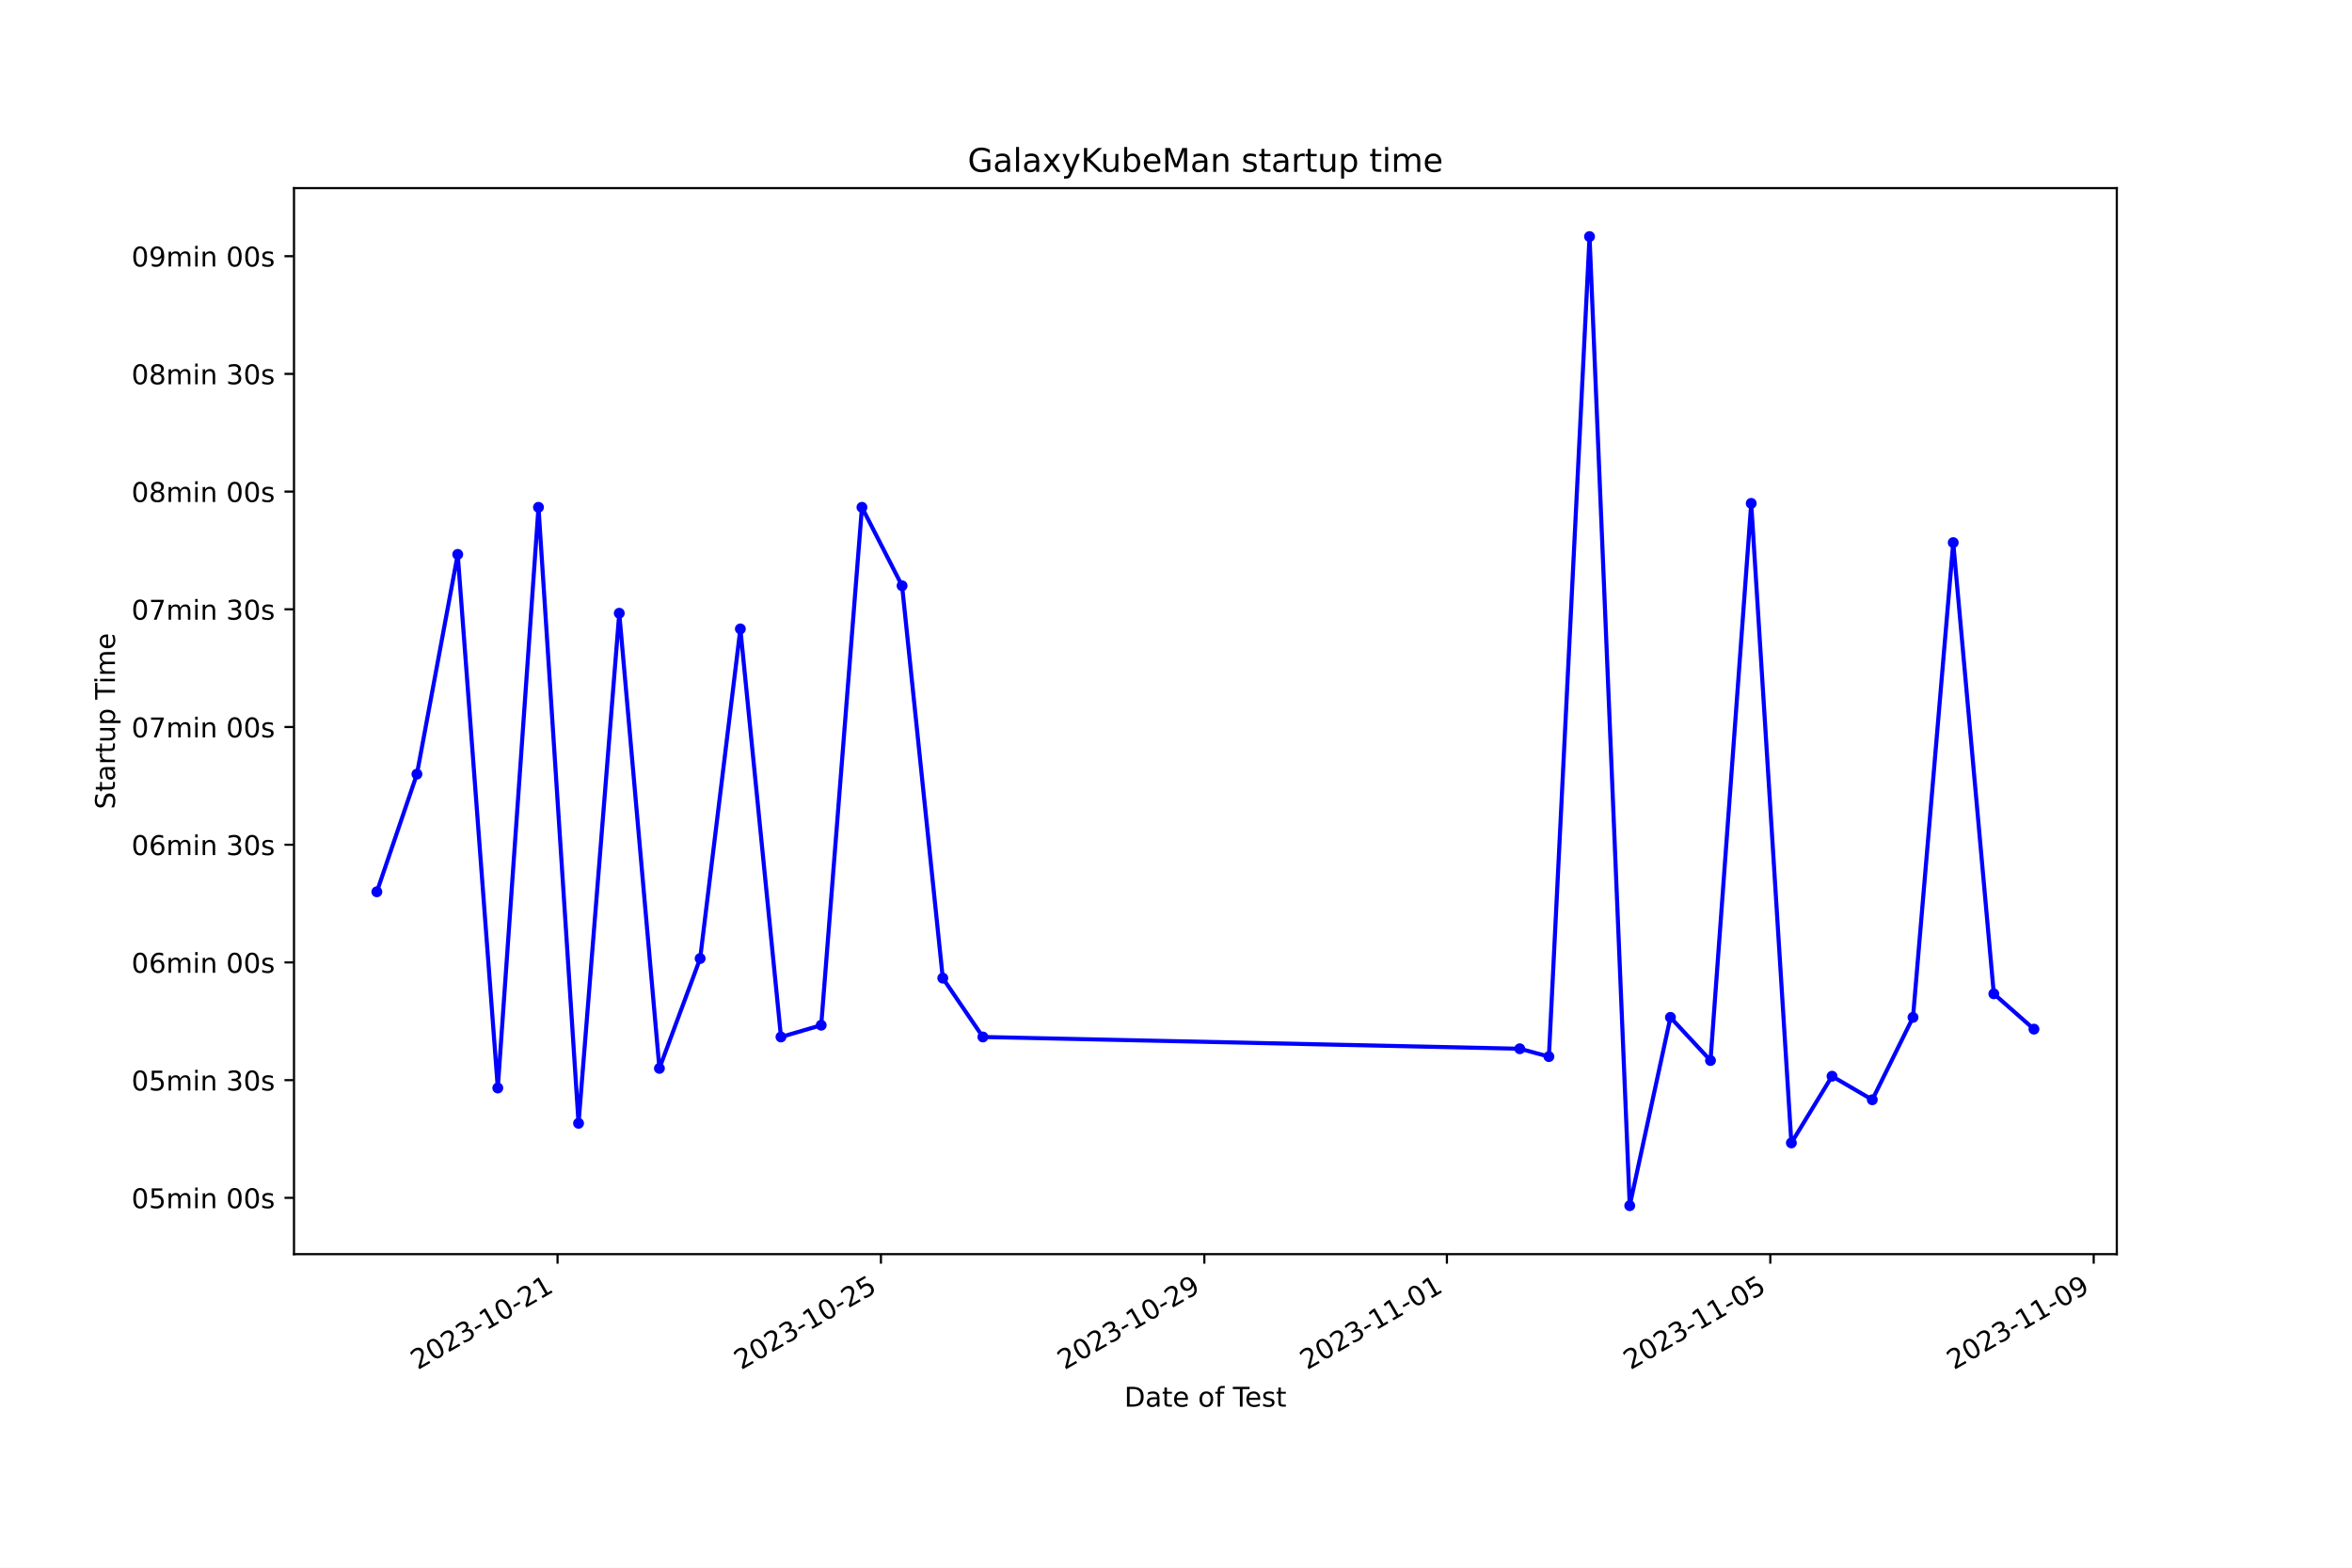
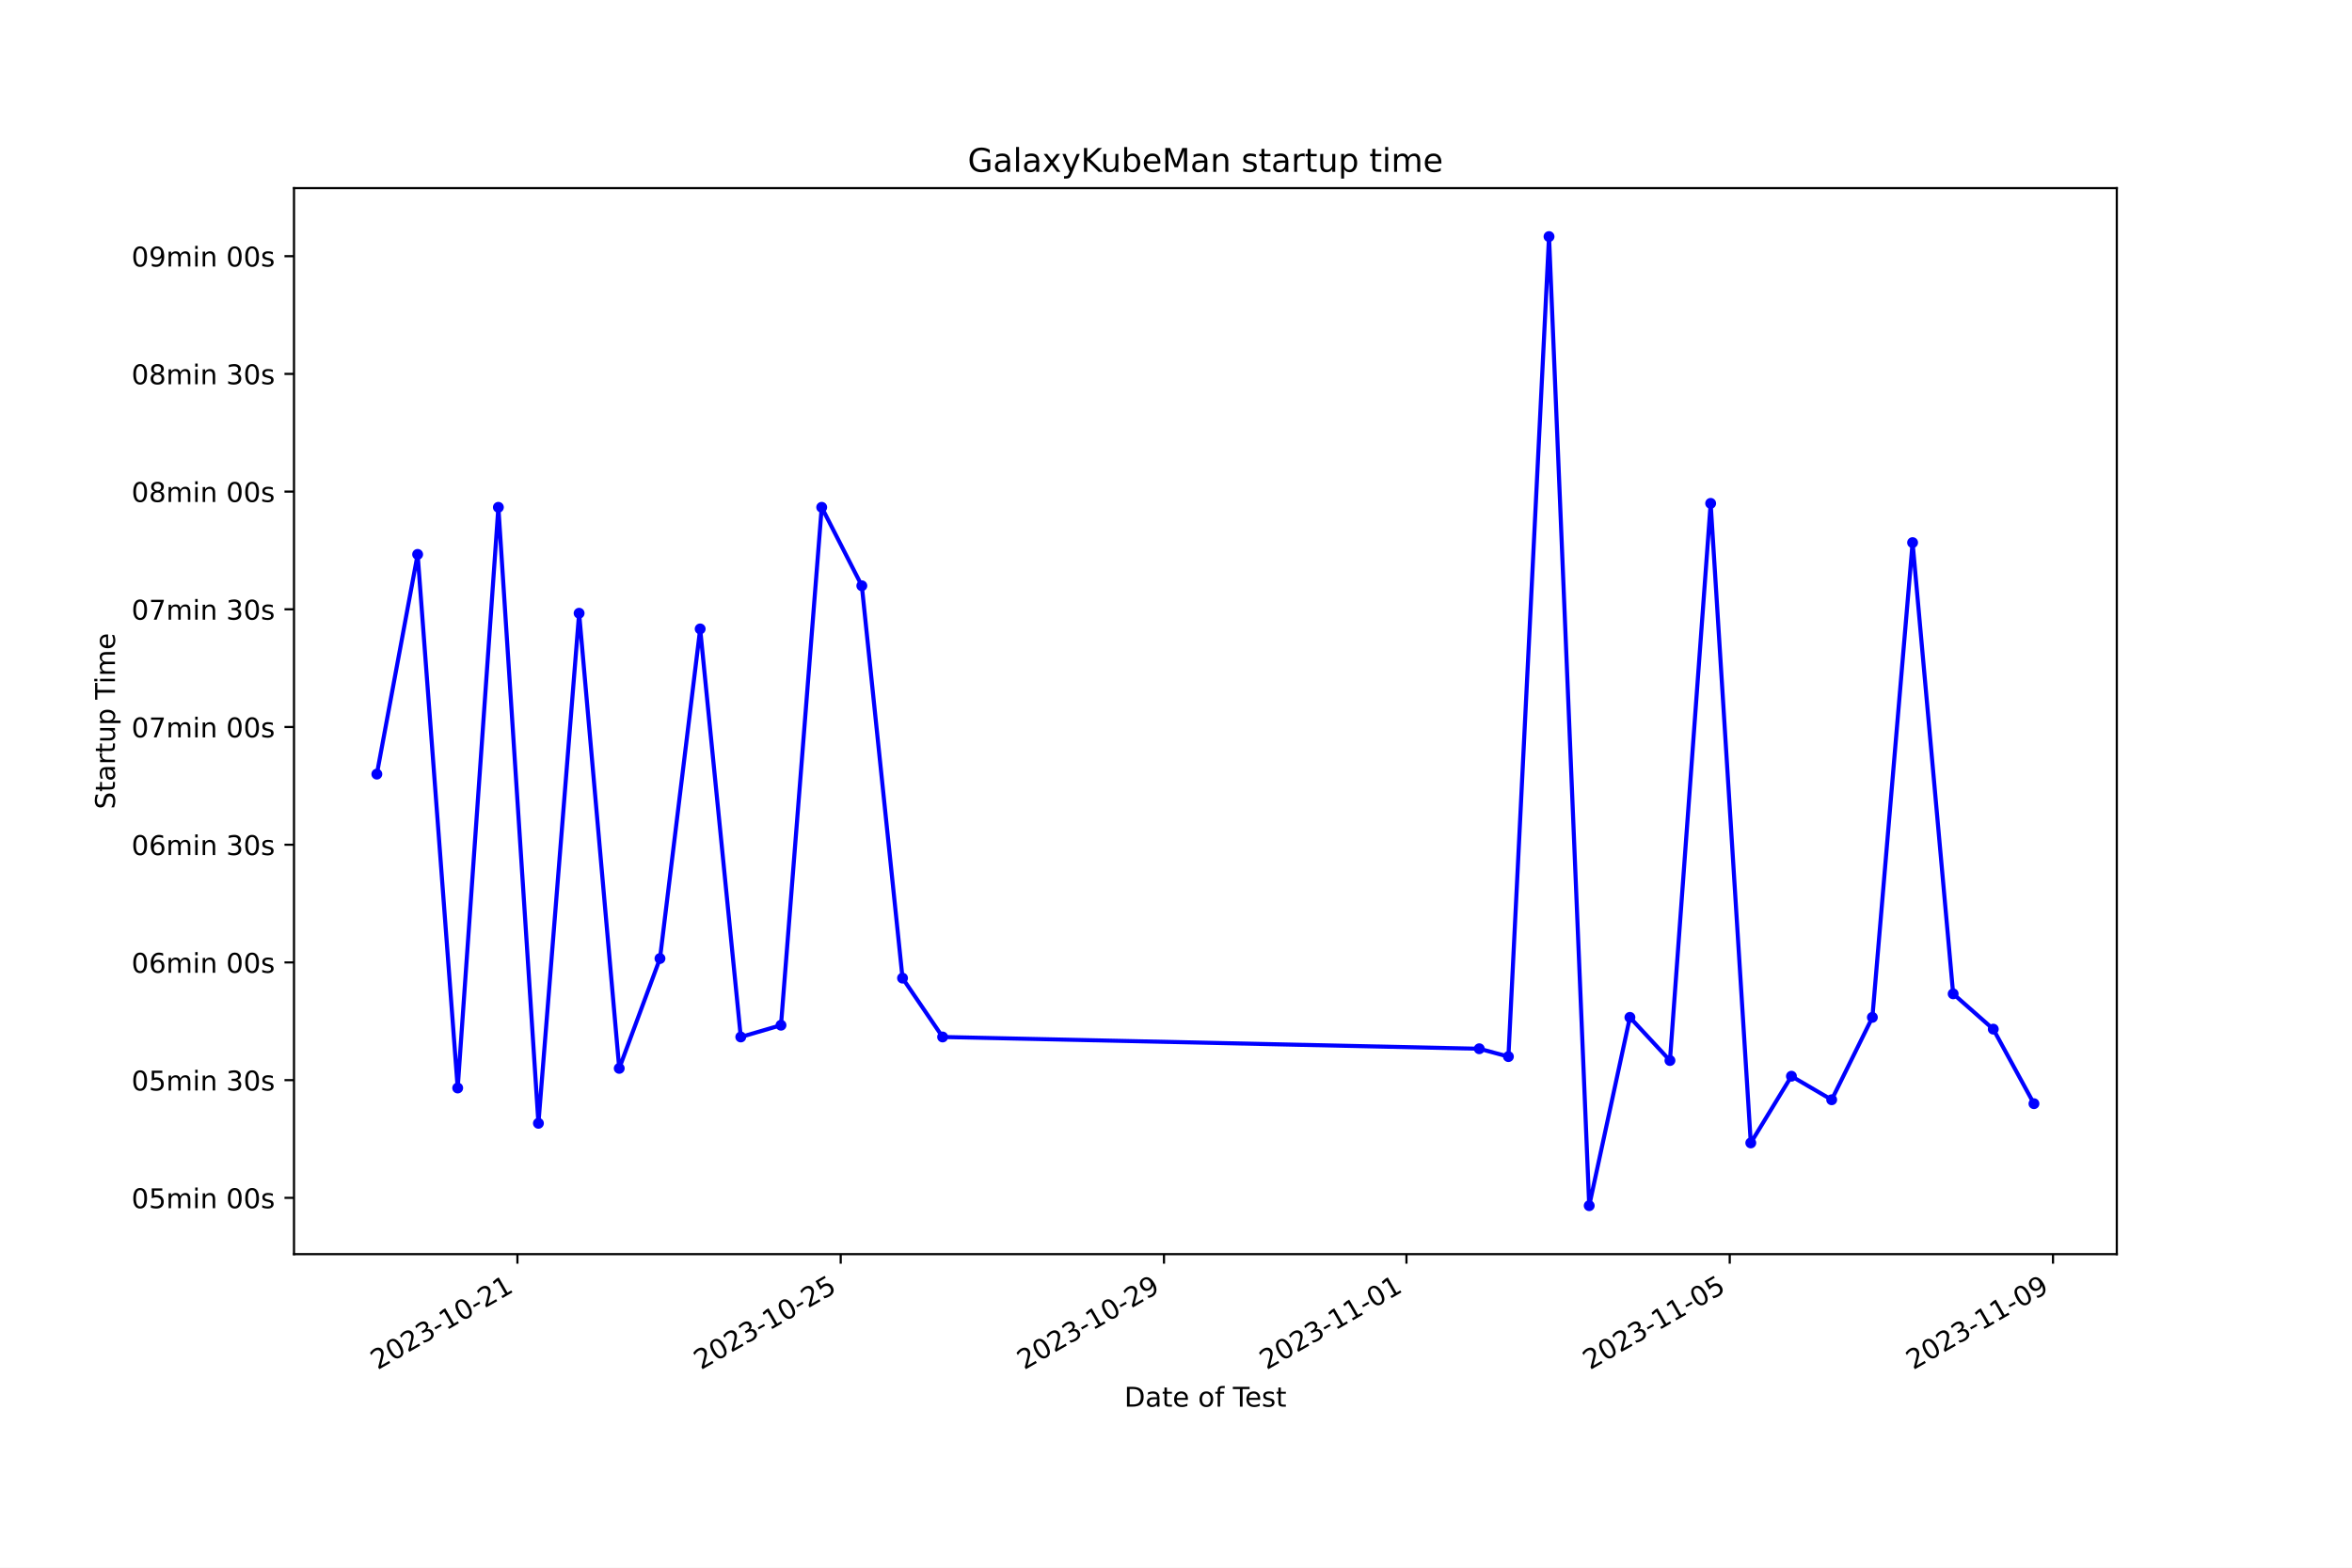
<svg xmlns="http://www.w3.org/2000/svg" xmlns:xlink="http://www.w3.org/1999/xlink" width="864pt" height="576pt" viewBox="0 0 864 576" version="1.1">
  <defs>
    <style type="text/css">*{stroke-linejoin: round; stroke-linecap: butt}</style>
  </defs>
  <g id="figure_1">
    <g id="patch_1">
      <path d="M 0 576  L 864 576  L 864 0  L 0 0  z " style="fill: #ffffff" />
    </g>
    <g id="axes_1">
      <g id="patch_2">
        <path d="M 108 460.8  L 777.6 460.8  L 777.6 69.12  L 108 69.12  z " style="fill: #ffffff" />
      </g>
      <g id="matplotlib.axis_1">
        <g id="xtick_1">
          <g id="line2d_1">
            <defs>
-               <path id="m2849bc9d8e" d="M 0 0  L 0 3.5  " style="stroke: #000000; stroke-width: 0.8" />
+               <path id="mac4ae31dcd" d="M 0 0  L 0 3.5  " style="stroke: #000000; stroke-width: 0.8" />
            </defs>
            <g>
-               <use xlink:href="#m2849bc9d8e" x="204.812" y="460.8" style="stroke: #000000; stroke-width: 0.8" />
+               <use xlink:href="#mac4ae31dcd" x="190.074" y="460.8" style="stroke: #000000; stroke-width: 0.8" />
            </g>
          </g>
          <g id="text_1">
-             <g transform="translate(153.4429 503.4383) rotate(-30) scale(0.1 -0.1)">
+             <g transform="translate(138.7047 503.4383) rotate(-30) scale(0.1 -0.1)">
              <defs>
                <path id="DejaVuSans-32" d="M 1228 531  L 3431 531  L 3431 0  L 469 0  L 469 531  Q 828 903 1448 1529  Q 2069 2156 2228 2338  Q 2531 2678 2651 2914  Q 2772 3150 2772 3378  Q 2772 3750 2511 3984  Q 2250 4219 1831 4219  Q 1534 4219 1204 4116  Q 875 4013 500 3803  L 500 4441  Q 881 4594 1212 4672  Q 1544 4750 1819 4750  Q 2544 4750 2975 4387  Q 3406 4025 3406 3419  Q 3406 3131 3298 2873  Q 3191 2616 2906 2266  Q 2828 2175 2409 1742  Q 1991 1309 1228 531  z " transform="scale(0.015625)" />
                <path id="DejaVuSans-30" d="M 2034 4250  Q 1547 4250 1301 3770  Q 1056 3291 1056 2328  Q 1056 1369 1301 889  Q 1547 409 2034 409  Q 2525 409 2770 889  Q 3016 1369 3016 2328  Q 3016 3291 2770 3770  Q 2525 4250 2034 4250  z M 2034 4750  Q 2819 4750 3233 4129  Q 3647 3509 3647 2328  Q 3647 1150 3233 529  Q 2819 -91 2034 -91  Q 1250 -91 836 529  Q 422 1150 422 2328  Q 422 3509 836 4129  Q 1250 4750 2034 4750  z " transform="scale(0.015625)" />
                <path id="DejaVuSans-33" d="M 2597 2516  Q 3050 2419 3304 2112  Q 3559 1806 3559 1356  Q 3559 666 3084 287  Q 2609 -91 1734 -91  Q 1441 -91 1130 -33  Q 819 25 488 141  L 488 750  Q 750 597 1062 519  Q 1375 441 1716 441  Q 2309 441 2620 675  Q 2931 909 2931 1356  Q 2931 1769 2642 2001  Q 2353 2234 1838 2234  L 1294 2234  L 1294 2753  L 1863 2753  Q 2328 2753 2575 2939  Q 2822 3125 2822 3475  Q 2822 3834 2567 4026  Q 2313 4219 1838 4219  Q 1578 4219 1281 4162  Q 984 4106 628 3988  L 628 4550  Q 988 4650 1302 4700  Q 1616 4750 1894 4750  Q 2613 4750 3031 4423  Q 3450 4097 3450 3541  Q 3450 3153 3228 2886  Q 3006 2619 2597 2516  z " transform="scale(0.015625)" />
                <path id="DejaVuSans-2d" d="M 313 2009  L 1997 2009  L 1997 1497  L 313 1497  L 313 2009  z " transform="scale(0.015625)" />
                <path id="DejaVuSans-31" d="M 794 531  L 1825 531  L 1825 4091  L 703 3866  L 703 4441  L 1819 4666  L 2450 4666  L 2450 531  L 3481 531  L 3481 0  L 794 0  L 794 531  z " transform="scale(0.015625)" />
              </defs>
              <use xlink:href="#DejaVuSans-32" />
              <use xlink:href="#DejaVuSans-30" x="63.623" />
              <use xlink:href="#DejaVuSans-32" x="127.246" />
              <use xlink:href="#DejaVuSans-33" x="190.869" />
              <use xlink:href="#DejaVuSans-2d" x="254.492" />
              <use xlink:href="#DejaVuSans-31" x="290.576" />
              <use xlink:href="#DejaVuSans-30" x="354.199" />
              <use xlink:href="#DejaVuSans-2d" x="417.822" />
              <use xlink:href="#DejaVuSans-32" x="453.906" />
              <use xlink:href="#DejaVuSans-31" x="517.529" />
            </g>
          </g>
        </g>
        <g id="xtick_2">
          <g id="line2d_2">
            <g>
-               <use xlink:href="#m2849bc9d8e" x="323.613" y="460.8" style="stroke: #000000; stroke-width: 0.8" />
+               <use xlink:href="#mac4ae31dcd" x="308.831" y="460.8" style="stroke: #000000; stroke-width: 0.8" />
            </g>
          </g>
          <g id="text_2">
-             <g transform="translate(272.244 503.4383) rotate(-30) scale(0.1 -0.1)">
+             <g transform="translate(257.4613 503.4383) rotate(-30) scale(0.1 -0.1)">
              <defs>
                <path id="DejaVuSans-35" d="M 691 4666  L 3169 4666  L 3169 4134  L 1269 4134  L 1269 2991  Q 1406 3038 1543 3061  Q 1681 3084 1819 3084  Q 2600 3084 3056 2656  Q 3513 2228 3513 1497  Q 3513 744 3044 326  Q 2575 -91 1722 -91  Q 1428 -91 1123 -41  Q 819 9 494 109  L 494 744  Q 775 591 1075 516  Q 1375 441 1709 441  Q 2250 441 2565 725  Q 2881 1009 2881 1497  Q 2881 1984 2565 2268  Q 2250 2553 1709 2553  Q 1456 2553 1204 2497  Q 953 2441 691 2322  L 691 4666  z " transform="scale(0.015625)" />
              </defs>
              <use xlink:href="#DejaVuSans-32" />
              <use xlink:href="#DejaVuSans-30" x="63.623" />
              <use xlink:href="#DejaVuSans-32" x="127.246" />
              <use xlink:href="#DejaVuSans-33" x="190.869" />
              <use xlink:href="#DejaVuSans-2d" x="254.492" />
              <use xlink:href="#DejaVuSans-31" x="290.576" />
              <use xlink:href="#DejaVuSans-30" x="354.199" />
              <use xlink:href="#DejaVuSans-2d" x="417.822" />
              <use xlink:href="#DejaVuSans-32" x="453.906" />
              <use xlink:href="#DejaVuSans-35" x="517.529" />
            </g>
          </g>
        </g>
        <g id="xtick_3">
          <g id="line2d_3">
            <g>
-               <use xlink:href="#m2849bc9d8e" x="442.414" y="460.8" style="stroke: #000000; stroke-width: 0.8" />
+               <use xlink:href="#mac4ae31dcd" x="427.587" y="460.8" style="stroke: #000000; stroke-width: 0.8" />
            </g>
          </g>
          <g id="text_3">
-             <g transform="translate(391.045 503.4383) rotate(-30) scale(0.1 -0.1)">
+             <g transform="translate(376.218 503.4383) rotate(-30) scale(0.1 -0.1)">
              <defs>
                <path id="DejaVuSans-39" d="M 703 97  L 703 672  Q 941 559 1184 500  Q 1428 441 1663 441  Q 2288 441 2617 861  Q 2947 1281 2994 2138  Q 2813 1869 2534 1725  Q 2256 1581 1919 1581  Q 1219 1581 811 2004  Q 403 2428 403 3163  Q 403 3881 828 4315  Q 1253 4750 1959 4750  Q 2769 4750 3195 4129  Q 3622 3509 3622 2328  Q 3622 1225 3098 567  Q 2575 -91 1691 -91  Q 1453 -91 1209 -44  Q 966 3 703 97  z M 1959 2075  Q 2384 2075 2632 2365  Q 2881 2656 2881 3163  Q 2881 3666 2632 3958  Q 2384 4250 1959 4250  Q 1534 4250 1286 3958  Q 1038 3666 1038 3163  Q 1038 2656 1286 2365  Q 1534 2075 1959 2075  z " transform="scale(0.015625)" />
              </defs>
              <use xlink:href="#DejaVuSans-32" />
              <use xlink:href="#DejaVuSans-30" x="63.623" />
              <use xlink:href="#DejaVuSans-32" x="127.246" />
              <use xlink:href="#DejaVuSans-33" x="190.869" />
              <use xlink:href="#DejaVuSans-2d" x="254.492" />
              <use xlink:href="#DejaVuSans-31" x="290.576" />
              <use xlink:href="#DejaVuSans-30" x="354.199" />
              <use xlink:href="#DejaVuSans-2d" x="417.822" />
              <use xlink:href="#DejaVuSans-32" x="453.906" />
              <use xlink:href="#DejaVuSans-39" x="517.529" />
            </g>
          </g>
        </g>
        <g id="xtick_4">
          <g id="line2d_4">
            <g>
-               <use xlink:href="#m2849bc9d8e" x="531.515" y="460.8" style="stroke: #000000; stroke-width: 0.8" />
+               <use xlink:href="#mac4ae31dcd" x="516.655" y="460.8" style="stroke: #000000; stroke-width: 0.8" />
            </g>
          </g>
          <g id="text_4">
-             <g transform="translate(480.1458 503.4383) rotate(-30) scale(0.1 -0.1)">
+             <g transform="translate(465.2854 503.4383) rotate(-30) scale(0.1 -0.1)">
              <use xlink:href="#DejaVuSans-32" />
              <use xlink:href="#DejaVuSans-30" x="63.623" />
              <use xlink:href="#DejaVuSans-32" x="127.246" />
              <use xlink:href="#DejaVuSans-33" x="190.869" />
              <use xlink:href="#DejaVuSans-2d" x="254.492" />
              <use xlink:href="#DejaVuSans-31" x="290.576" />
              <use xlink:href="#DejaVuSans-31" x="354.199" />
              <use xlink:href="#DejaVuSans-2d" x="417.822" />
              <use xlink:href="#DejaVuSans-30" x="453.906" />
              <use xlink:href="#DejaVuSans-31" x="517.529" />
            </g>
          </g>
        </g>
        <g id="xtick_5">
          <g id="line2d_5">
            <g>
-               <use xlink:href="#m2849bc9d8e" x="650.316" y="460.8" style="stroke: #000000; stroke-width: 0.8" />
+               <use xlink:href="#mac4ae31dcd" x="635.411" y="460.8" style="stroke: #000000; stroke-width: 0.8" />
            </g>
          </g>
          <g id="text_5">
-             <g transform="translate(598.9469 503.4383) rotate(-30) scale(0.1 -0.1)">
+             <g transform="translate(584.042 503.4383) rotate(-30) scale(0.1 -0.1)">
              <use xlink:href="#DejaVuSans-32" />
              <use xlink:href="#DejaVuSans-30" x="63.623" />
              <use xlink:href="#DejaVuSans-32" x="127.246" />
              <use xlink:href="#DejaVuSans-33" x="190.869" />
              <use xlink:href="#DejaVuSans-2d" x="254.492" />
              <use xlink:href="#DejaVuSans-31" x="290.576" />
              <use xlink:href="#DejaVuSans-31" x="354.199" />
              <use xlink:href="#DejaVuSans-2d" x="417.822" />
              <use xlink:href="#DejaVuSans-30" x="453.906" />
              <use xlink:href="#DejaVuSans-35" x="517.529" />
            </g>
          </g>
        </g>
        <g id="xtick_6">
          <g id="line2d_6">
            <g>
-               <use xlink:href="#m2849bc9d8e" x="769.117" y="460.8" style="stroke: #000000; stroke-width: 0.8" />
+               <use xlink:href="#mac4ae31dcd" x="754.168" y="460.8" style="stroke: #000000; stroke-width: 0.8" />
            </g>
          </g>
          <g id="text_6">
-             <g transform="translate(717.748 503.4383) rotate(-30) scale(0.1 -0.1)">
+             <g transform="translate(702.7986 503.4383) rotate(-30) scale(0.1 -0.1)">
              <use xlink:href="#DejaVuSans-32" />
              <use xlink:href="#DejaVuSans-30" x="63.623" />
              <use xlink:href="#DejaVuSans-32" x="127.246" />
              <use xlink:href="#DejaVuSans-33" x="190.869" />
              <use xlink:href="#DejaVuSans-2d" x="254.492" />
              <use xlink:href="#DejaVuSans-31" x="290.576" />
              <use xlink:href="#DejaVuSans-31" x="354.199" />
              <use xlink:href="#DejaVuSans-2d" x="417.822" />
              <use xlink:href="#DejaVuSans-30" x="453.906" />
              <use xlink:href="#DejaVuSans-39" x="517.529" />
            </g>
          </g>
        </g>
        <g id="text_7">
          <g transform="translate(413.0063 516.8378) scale(0.1 -0.1)">
            <defs>
              <path id="DejaVuSans-44" d="M 1259 4147  L 1259 519  L 2022 519  Q 2988 519 3436 956  Q 3884 1394 3884 2338  Q 3884 3275 3436 3711  Q 2988 4147 2022 4147  L 1259 4147  z M 628 4666  L 1925 4666  Q 3281 4666 3915 4102  Q 4550 3538 4550 2338  Q 4550 1131 3912 565  Q 3275 0 1925 0  L 628 0  L 628 4666  z " transform="scale(0.015625)" />
              <path id="DejaVuSans-61" d="M 2194 1759  Q 1497 1759 1228 1600  Q 959 1441 959 1056  Q 959 750 1161 570  Q 1363 391 1709 391  Q 2188 391 2477 730  Q 2766 1069 2766 1631  L 2766 1759  L 2194 1759  z M 3341 1997  L 3341 0  L 2766 0  L 2766 531  Q 2569 213 2275 61  Q 1981 -91 1556 -91  Q 1019 -91 701 211  Q 384 513 384 1019  Q 384 1609 779 1909  Q 1175 2209 1959 2209  L 2766 2209  L 2766 2266  Q 2766 2663 2505 2880  Q 2244 3097 1772 3097  Q 1472 3097 1187 3025  Q 903 2953 641 2809  L 641 3341  Q 956 3463 1253 3523  Q 1550 3584 1831 3584  Q 2591 3584 2966 3190  Q 3341 2797 3341 1997  z " transform="scale(0.015625)" />
              <path id="DejaVuSans-74" d="M 1172 4494  L 1172 3500  L 2356 3500  L 2356 3053  L 1172 3053  L 1172 1153  Q 1172 725 1289 603  Q 1406 481 1766 481  L 2356 481  L 2356 0  L 1766 0  Q 1100 0 847 248  Q 594 497 594 1153  L 594 3053  L 172 3053  L 172 3500  L 594 3500  L 594 4494  L 1172 4494  z " transform="scale(0.015625)" />
              <path id="DejaVuSans-65" d="M 3597 1894  L 3597 1613  L 953 1613  Q 991 1019 1311 708  Q 1631 397 2203 397  Q 2534 397 2845 478  Q 3156 559 3463 722  L 3463 178  Q 3153 47 2828 -22  Q 2503 -91 2169 -91  Q 1331 -91 842 396  Q 353 884 353 1716  Q 353 2575 817 3079  Q 1281 3584 2069 3584  Q 2775 3584 3186 3129  Q 3597 2675 3597 1894  z M 3022 2063  Q 3016 2534 2758 2815  Q 2500 3097 2075 3097  Q 1594 3097 1305 2825  Q 1016 2553 972 2059  L 3022 2063  z " transform="scale(0.015625)" />
              <path id="DejaVuSans-20" transform="scale(0.015625)" />
              <path id="DejaVuSans-6f" d="M 1959 3097  Q 1497 3097 1228 2736  Q 959 2375 959 1747  Q 959 1119 1226 758  Q 1494 397 1959 397  Q 2419 397 2687 759  Q 2956 1122 2956 1747  Q 2956 2369 2687 2733  Q 2419 3097 1959 3097  z M 1959 3584  Q 2709 3584 3137 3096  Q 3566 2609 3566 1747  Q 3566 888 3137 398  Q 2709 -91 1959 -91  Q 1206 -91 779 398  Q 353 888 353 1747  Q 353 2609 779 3096  Q 1206 3584 1959 3584  z " transform="scale(0.015625)" />
              <path id="DejaVuSans-66" d="M 2375 4863  L 2375 4384  L 1825 4384  Q 1516 4384 1395 4259  Q 1275 4134 1275 3809  L 1275 3500  L 2222 3500  L 2222 3053  L 1275 3053  L 1275 0  L 697 0  L 697 3053  L 147 3053  L 147 3500  L 697 3500  L 697 3744  Q 697 4328 969 4595  Q 1241 4863 1831 4863  L 2375 4863  z " transform="scale(0.015625)" />
              <path id="DejaVuSans-54" d="M -19 4666  L 3928 4666  L 3928 4134  L 2272 4134  L 2272 0  L 1638 0  L 1638 4134  L -19 4134  L -19 4666  z " transform="scale(0.015625)" />
              <path id="DejaVuSans-73" d="M 2834 3397  L 2834 2853  Q 2591 2978 2328 3040  Q 2066 3103 1784 3103  Q 1356 3103 1142 2972  Q 928 2841 928 2578  Q 928 2378 1081 2264  Q 1234 2150 1697 2047  L 1894 2003  Q 2506 1872 2764 1633  Q 3022 1394 3022 966  Q 3022 478 2636 193  Q 2250 -91 1575 -91  Q 1294 -91 989 -36  Q 684 19 347 128  L 347 722  Q 666 556 975 473  Q 1284 391 1588 391  Q 1994 391 2212 530  Q 2431 669 2431 922  Q 2431 1156 2273 1281  Q 2116 1406 1581 1522  L 1381 1569  Q 847 1681 609 1914  Q 372 2147 372 2553  Q 372 3047 722 3315  Q 1072 3584 1716 3584  Q 2034 3584 2315 3537  Q 2597 3491 2834 3397  z " transform="scale(0.015625)" />
            </defs>
            <use xlink:href="#DejaVuSans-44" />
            <use xlink:href="#DejaVuSans-61" x="77.002" />
            <use xlink:href="#DejaVuSans-74" x="138.281" />
            <use xlink:href="#DejaVuSans-65" x="177.49" />
            <use xlink:href="#DejaVuSans-20" x="239.014" />
            <use xlink:href="#DejaVuSans-6f" x="270.801" />
            <use xlink:href="#DejaVuSans-66" x="331.982" />
            <use xlink:href="#DejaVuSans-20" x="367.188" />
            <use xlink:href="#DejaVuSans-54" x="398.975" />
            <use xlink:href="#DejaVuSans-65" x="443.059" />
            <use xlink:href="#DejaVuSans-73" x="504.582" />
            <use xlink:href="#DejaVuSans-74" x="556.682" />
          </g>
        </g>
      </g>
      <g id="matplotlib.axis_2">
        <g id="ytick_1">
          <g id="line2d_7">
            <defs>
-               <path id="m2e3e70bbb8" d="M 0 0  L -3.5 0  " style="stroke: #000000; stroke-width: 0.8" />
+               <path id="mcd88441608" d="M 0 0  L -3.5 0  " style="stroke: #000000; stroke-width: 0.8" />
            </defs>
            <g>
-               <use xlink:href="#m2e3e70bbb8" x="108" y="440.113" style="stroke: #000000; stroke-width: 0.8" />
+               <use xlink:href="#mcd88441608" x="108" y="440.113" style="stroke: #000000; stroke-width: 0.8" />
            </g>
          </g>
          <g id="text_8">
            <g transform="translate(48.30625 443.9124) scale(0.1 -0.1)">
              <defs>
                <path id="DejaVuSans-6d" d="M 3328 2828  Q 3544 3216 3844 3400  Q 4144 3584 4550 3584  Q 5097 3584 5394 3201  Q 5691 2819 5691 2113  L 5691 0  L 5113 0  L 5113 2094  Q 5113 2597 4934 2840  Q 4756 3084 4391 3084  Q 3944 3084 3684 2787  Q 3425 2491 3425 1978  L 3425 0  L 2847 0  L 2847 2094  Q 2847 2600 2669 2842  Q 2491 3084 2119 3084  Q 1678 3084 1418 2786  Q 1159 2488 1159 1978  L 1159 0  L 581 0  L 581 3500  L 1159 3500  L 1159 2956  Q 1356 3278 1631 3431  Q 1906 3584 2284 3584  Q 2666 3584 2933 3390  Q 3200 3197 3328 2828  z " transform="scale(0.015625)" />
                <path id="DejaVuSans-69" d="M 603 3500  L 1178 3500  L 1178 0  L 603 0  L 603 3500  z M 603 4863  L 1178 4863  L 1178 4134  L 603 4134  L 603 4863  z " transform="scale(0.015625)" />
                <path id="DejaVuSans-6e" d="M 3513 2113  L 3513 0  L 2938 0  L 2938 2094  Q 2938 2591 2744 2837  Q 2550 3084 2163 3084  Q 1697 3084 1428 2787  Q 1159 2491 1159 1978  L 1159 0  L 581 0  L 581 3500  L 1159 3500  L 1159 2956  Q 1366 3272 1645 3428  Q 1925 3584 2291 3584  Q 2894 3584 3203 3211  Q 3513 2838 3513 2113  z " transform="scale(0.015625)" />
              </defs>
              <use xlink:href="#DejaVuSans-30" />
              <use xlink:href="#DejaVuSans-35" x="63.623" />
              <use xlink:href="#DejaVuSans-6d" x="127.246" />
              <use xlink:href="#DejaVuSans-69" x="224.658" />
              <use xlink:href="#DejaVuSans-6e" x="252.441" />
              <use xlink:href="#DejaVuSans-20" x="315.82" />
              <use xlink:href="#DejaVuSans-30" x="347.607" />
              <use xlink:href="#DejaVuSans-30" x="411.23" />
              <use xlink:href="#DejaVuSans-73" x="474.854" />
            </g>
          </g>
        </g>
        <g id="ytick_2">
          <g id="line2d_8">
            <g>
-               <use xlink:href="#m2e3e70bbb8" x="108" y="396.865" style="stroke: #000000; stroke-width: 0.8" />
+               <use xlink:href="#mcd88441608" x="108" y="396.865" style="stroke: #000000; stroke-width: 0.8" />
            </g>
          </g>
          <g id="text_9">
            <g transform="translate(48.30625 400.6647) scale(0.1 -0.1)">
              <use xlink:href="#DejaVuSans-30" />
              <use xlink:href="#DejaVuSans-35" x="63.623" />
              <use xlink:href="#DejaVuSans-6d" x="127.246" />
              <use xlink:href="#DejaVuSans-69" x="224.658" />
              <use xlink:href="#DejaVuSans-6e" x="252.441" />
              <use xlink:href="#DejaVuSans-20" x="315.82" />
              <use xlink:href="#DejaVuSans-33" x="347.607" />
              <use xlink:href="#DejaVuSans-30" x="411.23" />
              <use xlink:href="#DejaVuSans-73" x="474.854" />
            </g>
          </g>
        </g>
        <g id="ytick_3">
          <g id="line2d_9">
            <g>
-               <use xlink:href="#m2e3e70bbb8" x="108" y="353.618" style="stroke: #000000; stroke-width: 0.8" />
+               <use xlink:href="#mcd88441608" x="108" y="353.618" style="stroke: #000000; stroke-width: 0.8" />
            </g>
          </g>
          <g id="text_10">
            <g transform="translate(48.30625 357.417) scale(0.1 -0.1)">
              <defs>
                <path id="DejaVuSans-36" d="M 2113 2584  Q 1688 2584 1439 2293  Q 1191 2003 1191 1497  Q 1191 994 1439 701  Q 1688 409 2113 409  Q 2538 409 2786 701  Q 3034 994 3034 1497  Q 3034 2003 2786 2293  Q 2538 2584 2113 2584  z M 3366 4563  L 3366 3988  Q 3128 4100 2886 4159  Q 2644 4219 2406 4219  Q 1781 4219 1451 3797  Q 1122 3375 1075 2522  Q 1259 2794 1537 2939  Q 1816 3084 2150 3084  Q 2853 3084 3261 2657  Q 3669 2231 3669 1497  Q 3669 778 3244 343  Q 2819 -91 2113 -91  Q 1303 -91 875 529  Q 447 1150 447 2328  Q 447 3434 972 4092  Q 1497 4750 2381 4750  Q 2619 4750 2861 4703  Q 3103 4656 3366 4563  z " transform="scale(0.015625)" />
              </defs>
              <use xlink:href="#DejaVuSans-30" />
              <use xlink:href="#DejaVuSans-36" x="63.623" />
              <use xlink:href="#DejaVuSans-6d" x="127.246" />
              <use xlink:href="#DejaVuSans-69" x="224.658" />
              <use xlink:href="#DejaVuSans-6e" x="252.441" />
              <use xlink:href="#DejaVuSans-20" x="315.82" />
              <use xlink:href="#DejaVuSans-30" x="347.607" />
              <use xlink:href="#DejaVuSans-30" x="411.23" />
              <use xlink:href="#DejaVuSans-73" x="474.854" />
            </g>
          </g>
        </g>
        <g id="ytick_4">
          <g id="line2d_10">
            <g>
-               <use xlink:href="#m2e3e70bbb8" x="108" y="310.37" style="stroke: #000000; stroke-width: 0.8" />
+               <use xlink:href="#mcd88441608" x="108" y="310.37" style="stroke: #000000; stroke-width: 0.8" />
            </g>
          </g>
          <g id="text_11">
            <g transform="translate(48.30625 314.1693) scale(0.1 -0.1)">
              <use xlink:href="#DejaVuSans-30" />
              <use xlink:href="#DejaVuSans-36" x="63.623" />
              <use xlink:href="#DejaVuSans-6d" x="127.246" />
              <use xlink:href="#DejaVuSans-69" x="224.658" />
              <use xlink:href="#DejaVuSans-6e" x="252.441" />
              <use xlink:href="#DejaVuSans-20" x="315.82" />
              <use xlink:href="#DejaVuSans-33" x="347.607" />
              <use xlink:href="#DejaVuSans-30" x="411.23" />
              <use xlink:href="#DejaVuSans-73" x="474.854" />
            </g>
          </g>
        </g>
        <g id="ytick_5">
          <g id="line2d_11">
            <g>
-               <use xlink:href="#m2e3e70bbb8" x="108" y="267.122" style="stroke: #000000; stroke-width: 0.8" />
+               <use xlink:href="#mcd88441608" x="108" y="267.122" style="stroke: #000000; stroke-width: 0.8" />
            </g>
          </g>
          <g id="text_12">
            <g transform="translate(48.30625 270.9216) scale(0.1 -0.1)">
              <defs>
                <path id="DejaVuSans-37" d="M 525 4666  L 3525 4666  L 3525 4397  L 1831 0  L 1172 0  L 2766 4134  L 525 4134  L 525 4666  z " transform="scale(0.015625)" />
              </defs>
              <use xlink:href="#DejaVuSans-30" />
              <use xlink:href="#DejaVuSans-37" x="63.623" />
              <use xlink:href="#DejaVuSans-6d" x="127.246" />
              <use xlink:href="#DejaVuSans-69" x="224.658" />
              <use xlink:href="#DejaVuSans-6e" x="252.441" />
              <use xlink:href="#DejaVuSans-20" x="315.82" />
              <use xlink:href="#DejaVuSans-30" x="347.607" />
              <use xlink:href="#DejaVuSans-30" x="411.23" />
              <use xlink:href="#DejaVuSans-73" x="474.854" />
            </g>
          </g>
        </g>
        <g id="ytick_6">
          <g id="line2d_12">
            <g>
-               <use xlink:href="#m2e3e70bbb8" x="108" y="223.875" style="stroke: #000000; stroke-width: 0.8" />
+               <use xlink:href="#mcd88441608" x="108" y="223.875" style="stroke: #000000; stroke-width: 0.8" />
            </g>
          </g>
          <g id="text_13">
            <g transform="translate(48.30625 227.6739) scale(0.1 -0.1)">
              <use xlink:href="#DejaVuSans-30" />
              <use xlink:href="#DejaVuSans-37" x="63.623" />
              <use xlink:href="#DejaVuSans-6d" x="127.246" />
              <use xlink:href="#DejaVuSans-69" x="224.658" />
              <use xlink:href="#DejaVuSans-6e" x="252.441" />
              <use xlink:href="#DejaVuSans-20" x="315.82" />
              <use xlink:href="#DejaVuSans-33" x="347.607" />
              <use xlink:href="#DejaVuSans-30" x="411.23" />
              <use xlink:href="#DejaVuSans-73" x="474.854" />
            </g>
          </g>
        </g>
        <g id="ytick_7">
          <g id="line2d_13">
            <g>
-               <use xlink:href="#m2e3e70bbb8" x="108" y="180.627" style="stroke: #000000; stroke-width: 0.8" />
+               <use xlink:href="#mcd88441608" x="108" y="180.627" style="stroke: #000000; stroke-width: 0.8" />
            </g>
          </g>
          <g id="text_14">
            <g transform="translate(48.30625 184.4262) scale(0.1 -0.1)">
              <defs>
                <path id="DejaVuSans-38" d="M 2034 2216  Q 1584 2216 1326 1975  Q 1069 1734 1069 1313  Q 1069 891 1326 650  Q 1584 409 2034 409  Q 2484 409 2743 651  Q 3003 894 3003 1313  Q 3003 1734 2745 1975  Q 2488 2216 2034 2216  z M 1403 2484  Q 997 2584 770 2862  Q 544 3141 544 3541  Q 544 4100 942 4425  Q 1341 4750 2034 4750  Q 2731 4750 3128 4425  Q 3525 4100 3525 3541  Q 3525 3141 3298 2862  Q 3072 2584 2669 2484  Q 3125 2378 3379 2068  Q 3634 1759 3634 1313  Q 3634 634 3220 271  Q 2806 -91 2034 -91  Q 1263 -91 848 271  Q 434 634 434 1313  Q 434 1759 690 2068  Q 947 2378 1403 2484  z M 1172 3481  Q 1172 3119 1398 2916  Q 1625 2713 2034 2713  Q 2441 2713 2670 2916  Q 2900 3119 2900 3481  Q 2900 3844 2670 4047  Q 2441 4250 2034 4250  Q 1625 4250 1398 4047  Q 1172 3844 1172 3481  z " transform="scale(0.015625)" />
              </defs>
              <use xlink:href="#DejaVuSans-30" />
              <use xlink:href="#DejaVuSans-38" x="63.623" />
              <use xlink:href="#DejaVuSans-6d" x="127.246" />
              <use xlink:href="#DejaVuSans-69" x="224.658" />
              <use xlink:href="#DejaVuSans-6e" x="252.441" />
              <use xlink:href="#DejaVuSans-20" x="315.82" />
              <use xlink:href="#DejaVuSans-30" x="347.607" />
              <use xlink:href="#DejaVuSans-30" x="411.23" />
              <use xlink:href="#DejaVuSans-73" x="474.854" />
            </g>
          </g>
        </g>
        <g id="ytick_8">
          <g id="line2d_14">
            <g>
-               <use xlink:href="#m2e3e70bbb8" x="108" y="137.379" style="stroke: #000000; stroke-width: 0.8" />
+               <use xlink:href="#mcd88441608" x="108" y="137.379" style="stroke: #000000; stroke-width: 0.8" />
            </g>
          </g>
          <g id="text_15">
            <g transform="translate(48.30625 141.1785) scale(0.1 -0.1)">
              <use xlink:href="#DejaVuSans-30" />
              <use xlink:href="#DejaVuSans-38" x="63.623" />
              <use xlink:href="#DejaVuSans-6d" x="127.246" />
              <use xlink:href="#DejaVuSans-69" x="224.658" />
              <use xlink:href="#DejaVuSans-6e" x="252.441" />
              <use xlink:href="#DejaVuSans-20" x="315.82" />
              <use xlink:href="#DejaVuSans-33" x="347.607" />
              <use xlink:href="#DejaVuSans-30" x="411.23" />
              <use xlink:href="#DejaVuSans-73" x="474.854" />
            </g>
          </g>
        </g>
        <g id="ytick_9">
          <g id="line2d_15">
            <g>
-               <use xlink:href="#m2e3e70bbb8" x="108" y="94.132" style="stroke: #000000; stroke-width: 0.8" />
+               <use xlink:href="#mcd88441608" x="108" y="94.132" style="stroke: #000000; stroke-width: 0.8" />
            </g>
          </g>
          <g id="text_16">
            <g transform="translate(48.30625 97.93081) scale(0.1 -0.1)">
              <use xlink:href="#DejaVuSans-30" />
              <use xlink:href="#DejaVuSans-39" x="63.623" />
              <use xlink:href="#DejaVuSans-6d" x="127.246" />
              <use xlink:href="#DejaVuSans-69" x="224.658" />
              <use xlink:href="#DejaVuSans-6e" x="252.441" />
              <use xlink:href="#DejaVuSans-20" x="315.82" />
              <use xlink:href="#DejaVuSans-30" x="347.607" />
              <use xlink:href="#DejaVuSans-30" x="411.23" />
              <use xlink:href="#DejaVuSans-73" x="474.854" />
            </g>
          </g>
        </g>
        <g id="text_17">
          <g transform="translate(42.22656 297.3397) rotate(-90) scale(0.1 -0.1)">
            <defs>
              <path id="DejaVuSans-53" d="M 3425 4513  L 3425 3897  Q 3066 4069 2747 4153  Q 2428 4238 2131 4238  Q 1616 4238 1336 4038  Q 1056 3838 1056 3469  Q 1056 3159 1242 3001  Q 1428 2844 1947 2747  L 2328 2669  Q 3034 2534 3370 2195  Q 3706 1856 3706 1288  Q 3706 609 3251 259  Q 2797 -91 1919 -91  Q 1588 -91 1214 -16  Q 841 59 441 206  L 441 856  Q 825 641 1194 531  Q 1563 422 1919 422  Q 2459 422 2753 634  Q 3047 847 3047 1241  Q 3047 1584 2836 1778  Q 2625 1972 2144 2069  L 1759 2144  Q 1053 2284 737 2584  Q 422 2884 422 3419  Q 422 4038 858 4394  Q 1294 4750 2059 4750  Q 2388 4750 2728 4690  Q 3069 4631 3425 4513  z " transform="scale(0.015625)" />
              <path id="DejaVuSans-72" d="M 2631 2963  Q 2534 3019 2420 3045  Q 2306 3072 2169 3072  Q 1681 3072 1420 2755  Q 1159 2438 1159 1844  L 1159 0  L 581 0  L 581 3500  L 1159 3500  L 1159 2956  Q 1341 3275 1631 3429  Q 1922 3584 2338 3584  Q 2397 3584 2469 3576  Q 2541 3569 2628 3553  L 2631 2963  z " transform="scale(0.015625)" />
              <path id="DejaVuSans-75" d="M 544 1381  L 544 3500  L 1119 3500  L 1119 1403  Q 1119 906 1312 657  Q 1506 409 1894 409  Q 2359 409 2629 706  Q 2900 1003 2900 1516  L 2900 3500  L 3475 3500  L 3475 0  L 2900 0  L 2900 538  Q 2691 219 2414 64  Q 2138 -91 1772 -91  Q 1169 -91 856 284  Q 544 659 544 1381  z M 1991 3584  L 1991 3584  z " transform="scale(0.015625)" />
              <path id="DejaVuSans-70" d="M 1159 525  L 1159 -1331  L 581 -1331  L 581 3500  L 1159 3500  L 1159 2969  Q 1341 3281 1617 3432  Q 1894 3584 2278 3584  Q 2916 3584 3314 3078  Q 3713 2572 3713 1747  Q 3713 922 3314 415  Q 2916 -91 2278 -91  Q 1894 -91 1617 61  Q 1341 213 1159 525  z M 3116 1747  Q 3116 2381 2855 2742  Q 2594 3103 2138 3103  Q 1681 3103 1420 2742  Q 1159 2381 1159 1747  Q 1159 1113 1420 752  Q 1681 391 2138 391  Q 2594 391 2855 752  Q 3116 1113 3116 1747  z " transform="scale(0.015625)" />
            </defs>
            <use xlink:href="#DejaVuSans-53" />
            <use xlink:href="#DejaVuSans-74" x="63.477" />
            <use xlink:href="#DejaVuSans-61" x="102.686" />
            <use xlink:href="#DejaVuSans-72" x="163.965" />
            <use xlink:href="#DejaVuSans-74" x="205.078" />
            <use xlink:href="#DejaVuSans-75" x="244.287" />
            <use xlink:href="#DejaVuSans-70" x="307.666" />
            <use xlink:href="#DejaVuSans-20" x="371.143" />
            <use xlink:href="#DejaVuSans-54" x="402.93" />
            <use xlink:href="#DejaVuSans-69" x="460.889" />
            <use xlink:href="#DejaVuSans-6d" x="488.672" />
            <use xlink:href="#DejaVuSans-65" x="586.084" />
          </g>
        </g>
      </g>
      <g id="line2d_16">
-         <path d="M 747.164 378.125  L 732.423 365.151  L 717.516 199.368  L 702.735 373.8  L 687.783 404.073  L 672.991 395.424  L 658.055 419.931  L 643.306 184.952  L 628.348 389.658  L 613.632 373.8  L 598.679 442.996  L 583.911 86.924  L 568.984 388.216  L 558.28 385.333  L 361.064 381.008  L 346.333 359.384  L 331.375 215.225  L 316.634 186.393  L 301.667 376.683  L 286.893 381.008  L 271.969 231.083  L 257.197 352.176  L 242.23 392.541  L 227.484 225.316  L 212.531 412.723  L 197.811 186.393  L 182.863 399.749  L 168.143 203.692  L 153.155 284.421  L 138.436 327.669  " clip-path="url(#p1eb79e1f40)" style="fill: none; stroke: #0000ff; stroke-width: 1.5; stroke-linecap: square" />
+         <path d="M 747.164 405.515  L 732.223 378.125  L 717.488 365.151  L 702.586 199.368  L 687.811 373.8  L 672.864 404.073  L 658.078 395.424  L 643.147 419.931  L 628.404 184.952  L 613.451 389.658  L 598.741 373.8  L 583.794 442.996  L 569.031 86.924  L 554.11 388.216  L 543.409 385.333  L 346.267 381.008  L 331.542 359.384  L 316.589 215.225  L 301.853 186.393  L 286.892 376.683  L 272.124 381.008  L 257.206 231.083  L 242.439 352.176  L 227.477 392.541  L 212.737 225.316  L 197.79 412.723  L 183.076 186.393  L 168.133 399.749  L 153.418 203.692  L 138.436 284.421  " clip-path="url(#p711e3ff293)" style="fill: none; stroke: #0000ff; stroke-width: 1.5; stroke-linecap: square" />
        <defs>
-           <path id="meab1b5eaf9" d="M 0 1.5  C 0.398 1.5 0.779 1.342 1.061 1.061  C 1.342 0.779 1.5 0.398 1.5 0  C 1.5 -0.398 1.342 -0.779 1.061 -1.061  C 0.779 -1.342 0.398 -1.5 0 -1.5  C -0.398 -1.5 -0.779 -1.342 -1.061 -1.061  C -1.342 -0.779 -1.5 -0.398 -1.5 0  C -1.5 0.398 -1.342 0.779 -1.061 1.061  C -0.779 1.342 -0.398 1.5 0 1.5  z " style="stroke: #0000ff" />
+           <path id="m3a9b5aec99" d="M 0 1.5  C 0.398 1.5 0.779 1.342 1.061 1.061  C 1.342 0.779 1.5 0.398 1.5 0  C 1.5 -0.398 1.342 -0.779 1.061 -1.061  C 0.779 -1.342 0.398 -1.5 0 -1.5  C -0.398 -1.5 -0.779 -1.342 -1.061 -1.061  C -1.342 -0.779 -1.5 -0.398 -1.5 0  C -1.5 0.398 -1.342 0.779 -1.061 1.061  C -0.779 1.342 -0.398 1.5 0 1.5  z " style="stroke: #0000ff" />
        </defs>
-         <g clip-path="url(#p1eb79e1f40)">
-           <use xlink:href="#meab1b5eaf9" x="747.164" y="378.125" style="fill: #0000ff; stroke: #0000ff" />
-           <use xlink:href="#meab1b5eaf9" x="732.423" y="365.151" style="fill: #0000ff; stroke: #0000ff" />
-           <use xlink:href="#meab1b5eaf9" x="717.516" y="199.368" style="fill: #0000ff; stroke: #0000ff" />
-           <use xlink:href="#meab1b5eaf9" x="702.735" y="373.8" style="fill: #0000ff; stroke: #0000ff" />
-           <use xlink:href="#meab1b5eaf9" x="687.783" y="404.073" style="fill: #0000ff; stroke: #0000ff" />
-           <use xlink:href="#meab1b5eaf9" x="672.991" y="395.424" style="fill: #0000ff; stroke: #0000ff" />
-           <use xlink:href="#meab1b5eaf9" x="658.055" y="419.931" style="fill: #0000ff; stroke: #0000ff" />
-           <use xlink:href="#meab1b5eaf9" x="643.306" y="184.952" style="fill: #0000ff; stroke: #0000ff" />
-           <use xlink:href="#meab1b5eaf9" x="628.348" y="389.658" style="fill: #0000ff; stroke: #0000ff" />
-           <use xlink:href="#meab1b5eaf9" x="613.632" y="373.8" style="fill: #0000ff; stroke: #0000ff" />
-           <use xlink:href="#meab1b5eaf9" x="598.679" y="442.996" style="fill: #0000ff; stroke: #0000ff" />
-           <use xlink:href="#meab1b5eaf9" x="583.911" y="86.924" style="fill: #0000ff; stroke: #0000ff" />
-           <use xlink:href="#meab1b5eaf9" x="568.984" y="388.216" style="fill: #0000ff; stroke: #0000ff" />
-           <use xlink:href="#meab1b5eaf9" x="558.28" y="385.333" style="fill: #0000ff; stroke: #0000ff" />
-           <use xlink:href="#meab1b5eaf9" x="361.064" y="381.008" style="fill: #0000ff; stroke: #0000ff" />
-           <use xlink:href="#meab1b5eaf9" x="346.333" y="359.384" style="fill: #0000ff; stroke: #0000ff" />
-           <use xlink:href="#meab1b5eaf9" x="331.375" y="215.225" style="fill: #0000ff; stroke: #0000ff" />
-           <use xlink:href="#meab1b5eaf9" x="316.634" y="186.393" style="fill: #0000ff; stroke: #0000ff" />
-           <use xlink:href="#meab1b5eaf9" x="301.667" y="376.683" style="fill: #0000ff; stroke: #0000ff" />
-           <use xlink:href="#meab1b5eaf9" x="286.893" y="381.008" style="fill: #0000ff; stroke: #0000ff" />
-           <use xlink:href="#meab1b5eaf9" x="271.969" y="231.083" style="fill: #0000ff; stroke: #0000ff" />
-           <use xlink:href="#meab1b5eaf9" x="257.197" y="352.176" style="fill: #0000ff; stroke: #0000ff" />
-           <use xlink:href="#meab1b5eaf9" x="242.23" y="392.541" style="fill: #0000ff; stroke: #0000ff" />
-           <use xlink:href="#meab1b5eaf9" x="227.484" y="225.316" style="fill: #0000ff; stroke: #0000ff" />
-           <use xlink:href="#meab1b5eaf9" x="212.531" y="412.723" style="fill: #0000ff; stroke: #0000ff" />
-           <use xlink:href="#meab1b5eaf9" x="197.811" y="186.393" style="fill: #0000ff; stroke: #0000ff" />
-           <use xlink:href="#meab1b5eaf9" x="182.863" y="399.749" style="fill: #0000ff; stroke: #0000ff" />
-           <use xlink:href="#meab1b5eaf9" x="168.143" y="203.692" style="fill: #0000ff; stroke: #0000ff" />
-           <use xlink:href="#meab1b5eaf9" x="153.155" y="284.421" style="fill: #0000ff; stroke: #0000ff" />
-           <use xlink:href="#meab1b5eaf9" x="138.436" y="327.669" style="fill: #0000ff; stroke: #0000ff" />
+         <g clip-path="url(#p711e3ff293)">
+           <use xlink:href="#m3a9b5aec99" x="747.164" y="405.515" style="fill: #0000ff; stroke: #0000ff" />
+           <use xlink:href="#m3a9b5aec99" x="732.223" y="378.125" style="fill: #0000ff; stroke: #0000ff" />
+           <use xlink:href="#m3a9b5aec99" x="717.488" y="365.151" style="fill: #0000ff; stroke: #0000ff" />
+           <use xlink:href="#m3a9b5aec99" x="702.586" y="199.368" style="fill: #0000ff; stroke: #0000ff" />
+           <use xlink:href="#m3a9b5aec99" x="687.811" y="373.8" style="fill: #0000ff; stroke: #0000ff" />
+           <use xlink:href="#m3a9b5aec99" x="672.864" y="404.073" style="fill: #0000ff; stroke: #0000ff" />
+           <use xlink:href="#m3a9b5aec99" x="658.078" y="395.424" style="fill: #0000ff; stroke: #0000ff" />
+           <use xlink:href="#m3a9b5aec99" x="643.147" y="419.931" style="fill: #0000ff; stroke: #0000ff" />
+           <use xlink:href="#m3a9b5aec99" x="628.404" y="184.952" style="fill: #0000ff; stroke: #0000ff" />
+           <use xlink:href="#m3a9b5aec99" x="613.451" y="389.658" style="fill: #0000ff; stroke: #0000ff" />
+           <use xlink:href="#m3a9b5aec99" x="598.741" y="373.8" style="fill: #0000ff; stroke: #0000ff" />
+           <use xlink:href="#m3a9b5aec99" x="583.794" y="442.996" style="fill: #0000ff; stroke: #0000ff" />
+           <use xlink:href="#m3a9b5aec99" x="569.031" y="86.924" style="fill: #0000ff; stroke: #0000ff" />
+           <use xlink:href="#m3a9b5aec99" x="554.11" y="388.216" style="fill: #0000ff; stroke: #0000ff" />
+           <use xlink:href="#m3a9b5aec99" x="543.409" y="385.333" style="fill: #0000ff; stroke: #0000ff" />
+           <use xlink:href="#m3a9b5aec99" x="346.267" y="381.008" style="fill: #0000ff; stroke: #0000ff" />
+           <use xlink:href="#m3a9b5aec99" x="331.542" y="359.384" style="fill: #0000ff; stroke: #0000ff" />
+           <use xlink:href="#m3a9b5aec99" x="316.589" y="215.225" style="fill: #0000ff; stroke: #0000ff" />
+           <use xlink:href="#m3a9b5aec99" x="301.853" y="186.393" style="fill: #0000ff; stroke: #0000ff" />
+           <use xlink:href="#m3a9b5aec99" x="286.892" y="376.683" style="fill: #0000ff; stroke: #0000ff" />
+           <use xlink:href="#m3a9b5aec99" x="272.124" y="381.008" style="fill: #0000ff; stroke: #0000ff" />
+           <use xlink:href="#m3a9b5aec99" x="257.206" y="231.083" style="fill: #0000ff; stroke: #0000ff" />
+           <use xlink:href="#m3a9b5aec99" x="242.439" y="352.176" style="fill: #0000ff; stroke: #0000ff" />
+           <use xlink:href="#m3a9b5aec99" x="227.477" y="392.541" style="fill: #0000ff; stroke: #0000ff" />
+           <use xlink:href="#m3a9b5aec99" x="212.737" y="225.316" style="fill: #0000ff; stroke: #0000ff" />
+           <use xlink:href="#m3a9b5aec99" x="197.79" y="412.723" style="fill: #0000ff; stroke: #0000ff" />
+           <use xlink:href="#m3a9b5aec99" x="183.076" y="186.393" style="fill: #0000ff; stroke: #0000ff" />
+           <use xlink:href="#m3a9b5aec99" x="168.133" y="399.749" style="fill: #0000ff; stroke: #0000ff" />
+           <use xlink:href="#m3a9b5aec99" x="153.418" y="203.692" style="fill: #0000ff; stroke: #0000ff" />
+           <use xlink:href="#m3a9b5aec99" x="138.436" y="284.421" style="fill: #0000ff; stroke: #0000ff" />
        </g>
      </g>
      <g id="patch_3">
        <path d="M 108 460.8  L 108 69.12  " style="fill: none; stroke: #000000; stroke-width: 0.8; stroke-linejoin: miter; stroke-linecap: square" />
      </g>
      <g id="patch_4">
        <path d="M 777.6 460.8  L 777.6 69.12  " style="fill: none; stroke: #000000; stroke-width: 0.8; stroke-linejoin: miter; stroke-linecap: square" />
      </g>
      <g id="patch_5">
        <path d="M 108 460.8  L 777.6 460.8  " style="fill: none; stroke: #000000; stroke-width: 0.8; stroke-linejoin: miter; stroke-linecap: square" />
      </g>
      <g id="patch_6">
        <path d="M 108 69.12  L 777.6 69.12  " style="fill: none; stroke: #000000; stroke-width: 0.8; stroke-linejoin: miter; stroke-linecap: square" />
      </g>
      <g id="text_18">
        <g transform="translate(355.4794 63.12) scale(0.12 -0.12)">
          <defs>
            <path id="DejaVuSans-47" d="M 3809 666  L 3809 1919  L 2778 1919  L 2778 2438  L 4434 2438  L 4434 434  Q 4069 175 3628 42  Q 3188 -91 2688 -91  Q 1594 -91 976 548  Q 359 1188 359 2328  Q 359 3472 976 4111  Q 1594 4750 2688 4750  Q 3144 4750 3555 4637  Q 3966 4525 4313 4306  L 4313 3634  Q 3963 3931 3569 4081  Q 3175 4231 2741 4231  Q 1884 4231 1454 3753  Q 1025 3275 1025 2328  Q 1025 1384 1454 906  Q 1884 428 2741 428  Q 3075 428 3337 486  Q 3600 544 3809 666  z " transform="scale(0.015625)" />
            <path id="DejaVuSans-6c" d="M 603 4863  L 1178 4863  L 1178 0  L 603 0  L 603 4863  z " transform="scale(0.015625)" />
            <path id="DejaVuSans-78" d="M 3513 3500  L 2247 1797  L 3578 0  L 2900 0  L 1881 1375  L 863 0  L 184 0  L 1544 1831  L 300 3500  L 978 3500  L 1906 2253  L 2834 3500  L 3513 3500  z " transform="scale(0.015625)" />
            <path id="DejaVuSans-79" d="M 2059 -325  Q 1816 -950 1584 -1140  Q 1353 -1331 966 -1331  L 506 -1331  L 506 -850  L 844 -850  Q 1081 -850 1212 -737  Q 1344 -625 1503 -206  L 1606 56  L 191 3500  L 800 3500  L 1894 763  L 2988 3500  L 3597 3500  L 2059 -325  z " transform="scale(0.015625)" />
            <path id="DejaVuSans-4b" d="M 628 4666  L 1259 4666  L 1259 2694  L 3353 4666  L 4166 4666  L 1850 2491  L 4331 0  L 3500 0  L 1259 2247  L 1259 0  L 628 0  L 628 4666  z " transform="scale(0.015625)" />
            <path id="DejaVuSans-62" d="M 3116 1747  Q 3116 2381 2855 2742  Q 2594 3103 2138 3103  Q 1681 3103 1420 2742  Q 1159 2381 1159 1747  Q 1159 1113 1420 752  Q 1681 391 2138 391  Q 2594 391 2855 752  Q 3116 1113 3116 1747  z M 1159 2969  Q 1341 3281 1617 3432  Q 1894 3584 2278 3584  Q 2916 3584 3314 3078  Q 3713 2572 3713 1747  Q 3713 922 3314 415  Q 2916 -91 2278 -91  Q 1894 -91 1617 61  Q 1341 213 1159 525  L 1159 0  L 581 0  L 581 4863  L 1159 4863  L 1159 2969  z " transform="scale(0.015625)" />
            <path id="DejaVuSans-4d" d="M 628 4666  L 1569 4666  L 2759 1491  L 3956 4666  L 4897 4666  L 4897 0  L 4281 0  L 4281 4097  L 3078 897  L 2444 897  L 1241 4097  L 1241 0  L 628 0  L 628 4666  z " transform="scale(0.015625)" />
          </defs>
          <use xlink:href="#DejaVuSans-47" />
          <use xlink:href="#DejaVuSans-61" x="77.49" />
          <use xlink:href="#DejaVuSans-6c" x="138.77" />
          <use xlink:href="#DejaVuSans-61" x="166.553" />
          <use xlink:href="#DejaVuSans-78" x="227.832" />
          <use xlink:href="#DejaVuSans-79" x="287.012" />
          <use xlink:href="#DejaVuSans-4b" x="346.191" />
          <use xlink:href="#DejaVuSans-75" x="406.768" />
          <use xlink:href="#DejaVuSans-62" x="470.146" />
          <use xlink:href="#DejaVuSans-65" x="533.623" />
          <use xlink:href="#DejaVuSans-4d" x="595.146" />
          <use xlink:href="#DejaVuSans-61" x="681.426" />
          <use xlink:href="#DejaVuSans-6e" x="742.705" />
          <use xlink:href="#DejaVuSans-20" x="806.084" />
          <use xlink:href="#DejaVuSans-73" x="837.871" />
          <use xlink:href="#DejaVuSans-74" x="889.971" />
          <use xlink:href="#DejaVuSans-61" x="929.18" />
          <use xlink:href="#DejaVuSans-72" x="990.459" />
          <use xlink:href="#DejaVuSans-74" x="1031.572" />
          <use xlink:href="#DejaVuSans-75" x="1070.781" />
          <use xlink:href="#DejaVuSans-70" x="1134.16" />
          <use xlink:href="#DejaVuSans-20" x="1197.637" />
          <use xlink:href="#DejaVuSans-74" x="1229.424" />
          <use xlink:href="#DejaVuSans-69" x="1268.633" />
          <use xlink:href="#DejaVuSans-6d" x="1296.416" />
          <use xlink:href="#DejaVuSans-65" x="1393.828" />
        </g>
      </g>
    </g>
  </g>
  <defs>
-     <clipPath id="p1eb79e1f40">
+     <clipPath id="p711e3ff293">
      <rect x="108" y="69.12" width="669.6" height="391.68" />
    </clipPath>
  </defs>
</svg>
